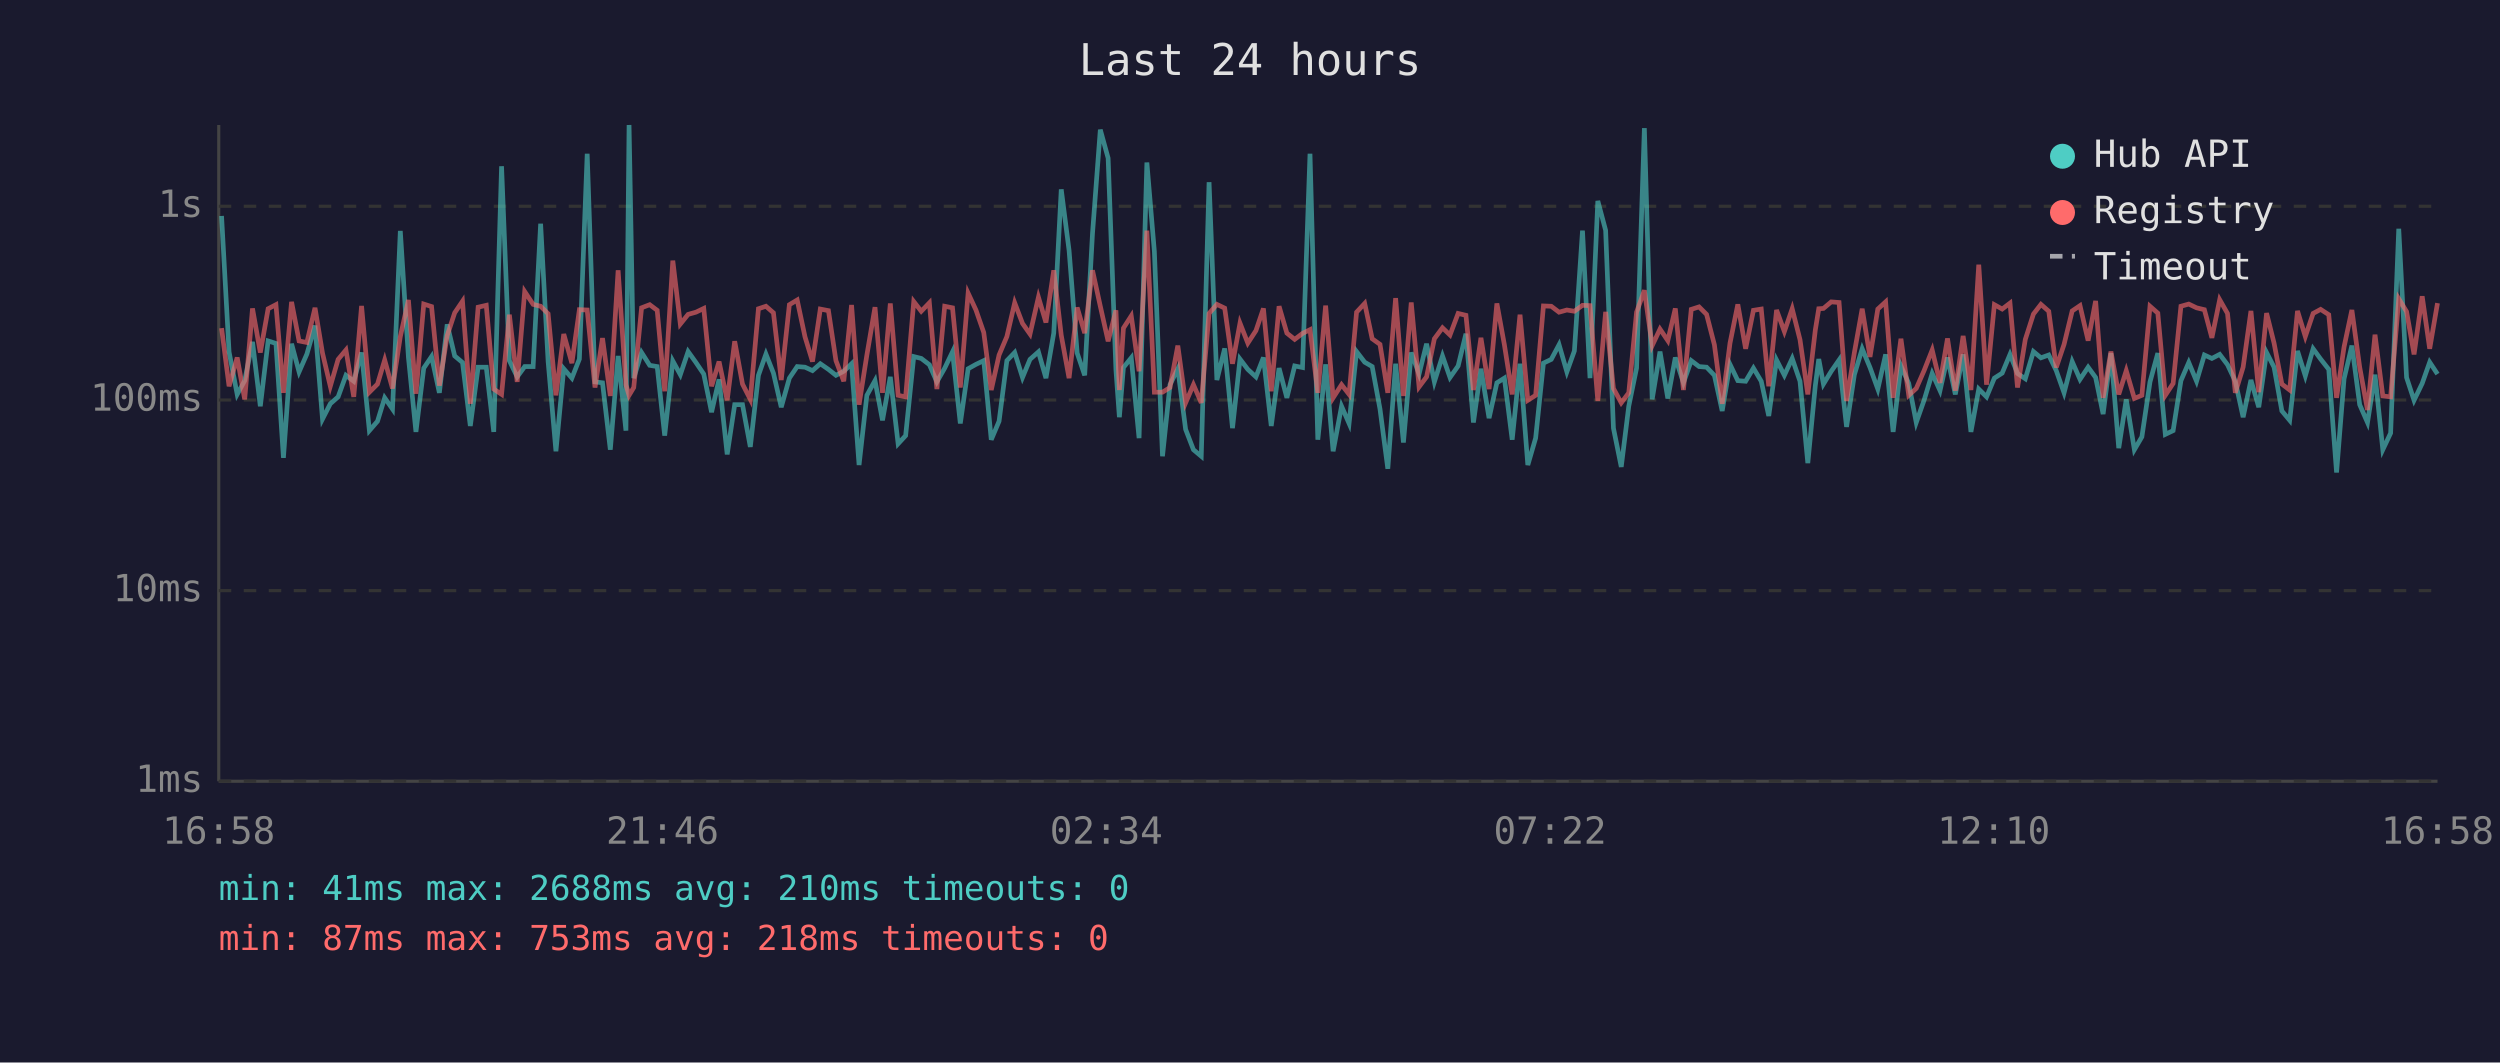
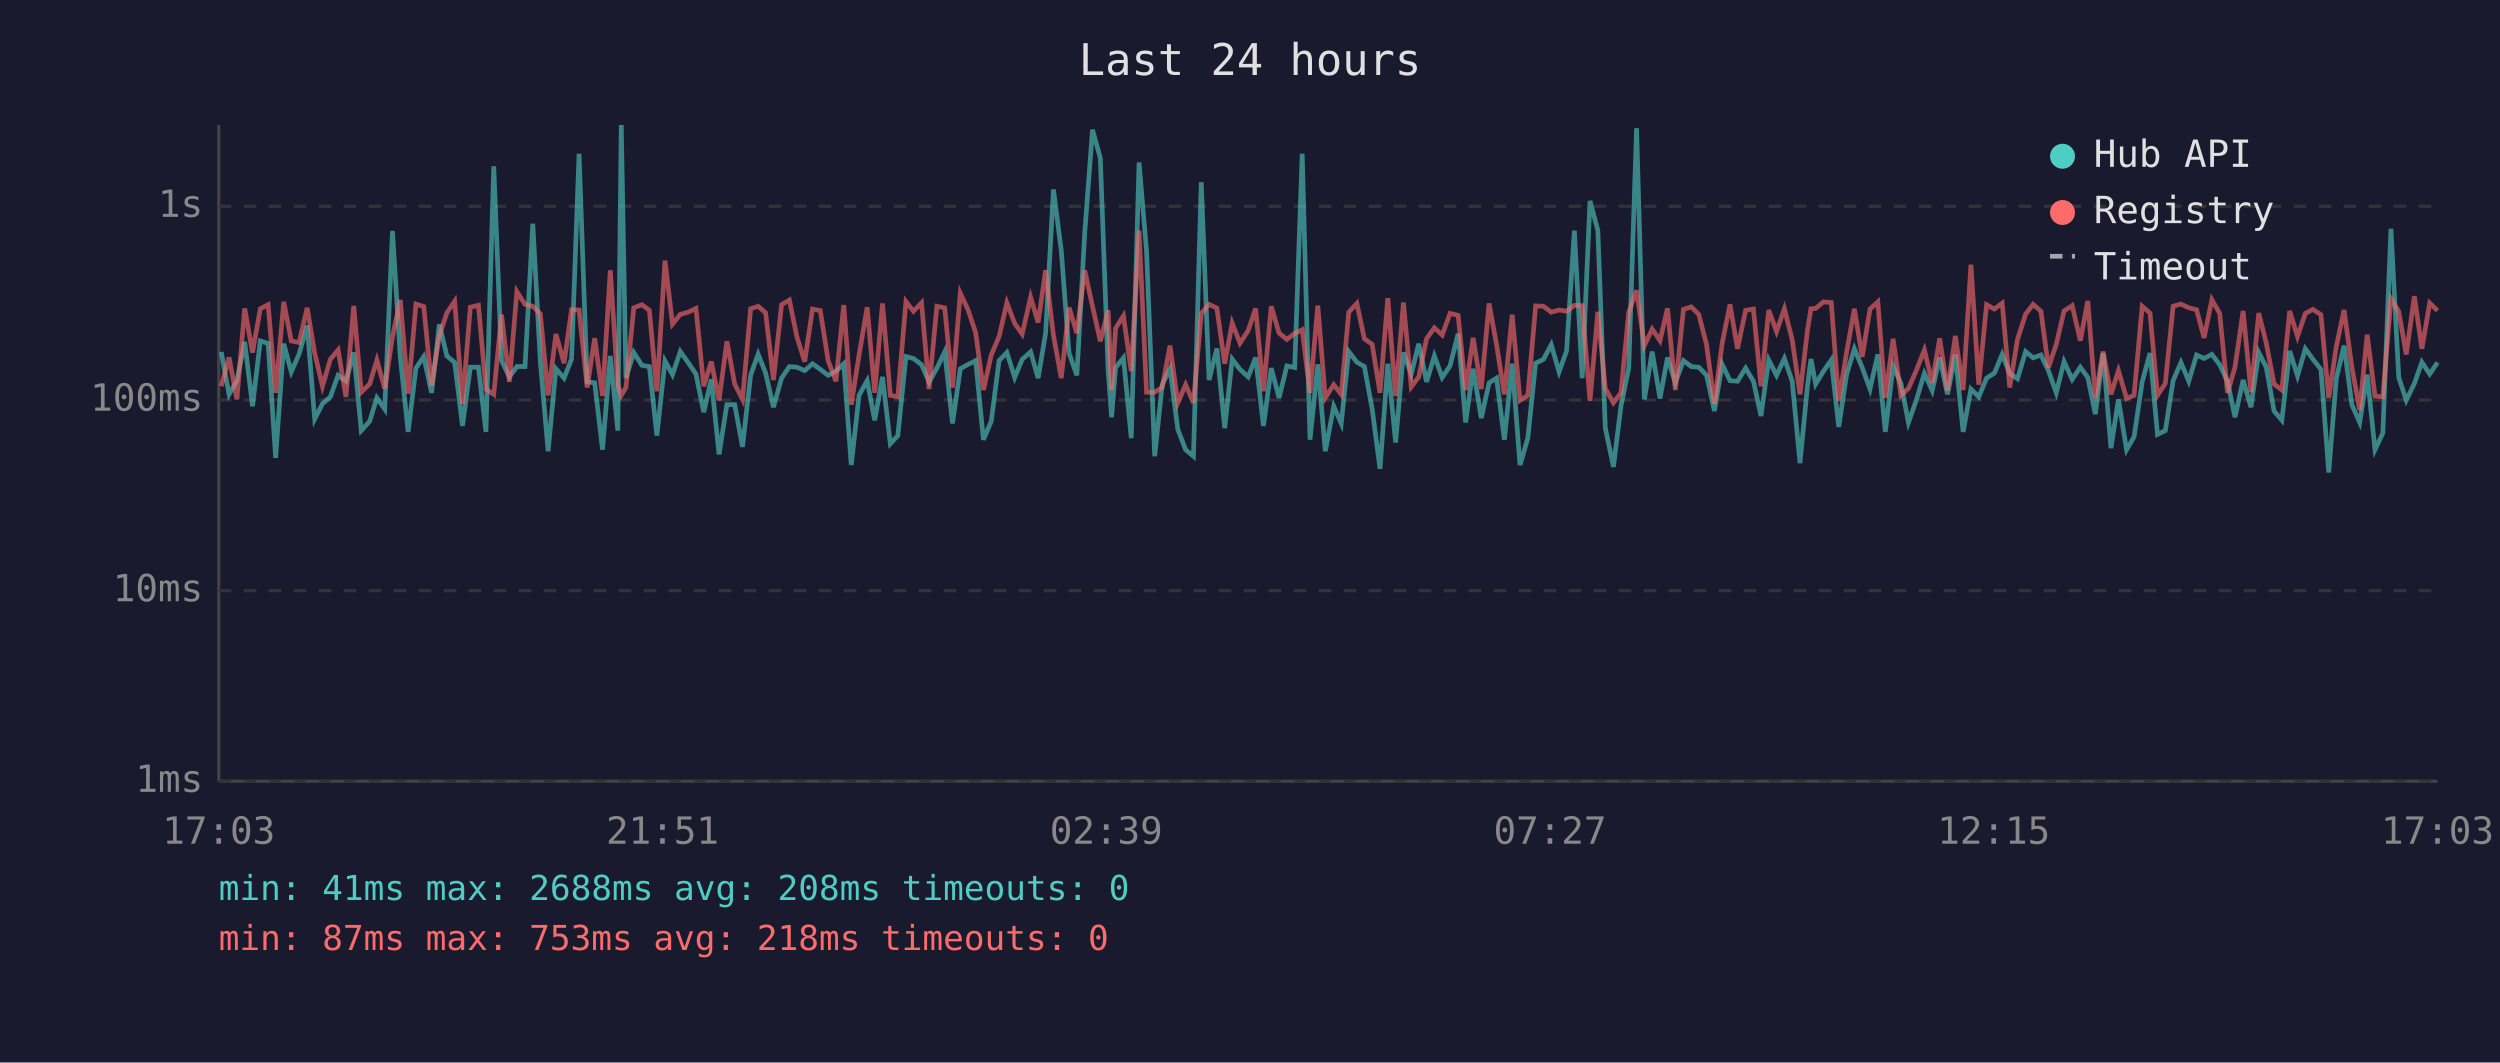
<svg xmlns="http://www.w3.org/2000/svg" viewBox="0 0 800 340" font-family="monospace" font-size="12">
  <rect width="800" height="340" fill="#1a1a2e" />
  <text x="400" y="24" fill="#e0e0e0" font-size="14" text-anchor="middle">Last 24 hours</text>
  <line x1="70" y1="40" x2="70" y2="250" stroke="#444" stroke-width="1" />
  <line x1="70" y1="250" x2="780" y2="250" stroke="#444" stroke-width="1" />
  <line x1="70" y1="250" x2="780" y2="250" stroke="#333" stroke-width="1" stroke-dasharray="4" />
  <text x="65" y="250" fill="#888" text-anchor="end" dominant-baseline="middle">1ms</text>
  <line x1="70" y1="189" x2="780" y2="189" stroke="#333" stroke-width="1" stroke-dasharray="4" />
  <text x="65" y="189" fill="#888" text-anchor="end" dominant-baseline="middle">10ms</text>
  <line x1="70" y1="128" x2="780" y2="128" stroke="#333" stroke-width="1" stroke-dasharray="4" />
  <text x="65" y="128" fill="#888" text-anchor="end" dominant-baseline="middle">100ms</text>
  <line x1="70" y1="66" x2="780" y2="66" stroke="#333" stroke-width="1" stroke-dasharray="4" />
  <text x="65" y="66" fill="#888" text-anchor="end" dominant-baseline="middle">1s</text>
-   <text x="70" y="270" fill="#888" text-anchor="middle">16:58</text>
-   <text x="212" y="270" fill="#888" text-anchor="middle">21:46</text>
-   <text x="354" y="270" fill="#888" text-anchor="middle">02:34</text>
-   <text x="496" y="270" fill="#888" text-anchor="middle">07:22</text>
-   <text x="638" y="270" fill="#888" text-anchor="middle">12:10</text>
-   <text x="780" y="270" fill="#888" text-anchor="middle">16:58</text>
-   <polyline points="70.9,69.1 73.3,112.6 75.9,126.2 78.3,121.8 80.8,109.4 83.3,130.0 85.8,109.1 88.3,109.9 90.7,146.5 93.3,110.0 95.7,119.0 98.2,113.3 100.8,104.2 103.2,134.1 105.7,129.2 108.2,127.0 110.7,120.1 113.2,122.0 115.7,112.8 118.2,137.8 120.8,134.8 123.1,127.3 125.6,130.9 128.1,73.9 130.7,114.4 133.1,138.2 135.6,117.8 138.1,114.1 140.6,125.7 143.1,103.8 145.5,113.9 148.0,116.0 150.5,136.3 153.0,117.5 155.6,117.5 158.0,138.2 160.5,53.2 163.0,115.4 165.5,120.6 167.9,117.3 170.6,117.3 173.0,71.6 175.4,115.7 177.9,144.4 180.4,118.0 183.0,121.0 185.4,114.9 187.9,49.2 190.4,122.2 192.8,122.5 195.3,143.9 197.8,113.9 200.3,137.8 201.3,40.0 202.8,121.0 205.3,112.8 207.9,116.9 210.3,117.3 212.7,139.4 215.3,115.5 217.7,119.9 220.2,112.5 222.7,116.0 225.2,119.7 227.7,131.9 230.1,121.4 232.7,145.4 235.1,129.5 237.6,129.5 240.1,143.0 242.7,120.1 245.1,113.3 247.5,119.4 250.0,130.3 252.6,121.0 255.1,117.3 257.6,117.5 260.0,118.6 262.5,116.4 265.1,118.2 267.5,120.1 270.0,118.8 272.5,116.4 274.9,148.8 277.4,126.5 280.0,121.8 282.4,134.5 284.9,120.6 287.4,142.0 289.8,139.4 292.4,114.1 294.8,114.7 297.4,116.7 299.8,122.2 302.3,117.8 304.8,112.6 307.3,135.5 309.8,118.0 312.3,116.6 314.8,115.4 317.2,140.7 319.7,134.8 322.2,115.4 324.7,112.8 327.2,120.8 329.6,115.0 332.3,112.6 334.7,121.0 337.2,106.6 339.6,60.6 342.1,80.1 344.7,113.0 347.1,120.1 349.6,74.7 352.1,41.5 354.6,50.6 357.1,118.4 358.2,133.5 359.5,117.6 362.0,114.5 364.5,140.2 367.0,52.0 369.4,80.5 372.0,146.0 374.4,123.1 376.9,118.0 379.4,137.4 381.9,143.9 384.4,146.0 386.9,58.3 389.4,121.6 391.9,111.5 394.4,137.0 396.8,114.9 399.3,118.2 401.9,120.6 404.3,114.4 406.8,136.3 409.3,117.8 411.8,127.3 414.3,117.1 416.8,117.6 419.2,49.2 421.7,140.7 424.2,116.6 426.6,144.4 429.3,130.0 431.7,135.5 434.1,112.5 436.7,115.9 439.1,117.3 441.6,130.9 444.1,150.0 446.6,116.4 449.1,141.6 451.6,112.8 454.1,119.7 456.5,110.0 459.0,122.2 461.6,113.9 464.0,120.8 466.6,117.1 469.1,106.8 471.5,135.2 473.9,118.0 476.5,133.8 479.0,122.5 481.4,121.0 483.9,140.7 486.4,116.4 488.9,148.8 491.4,140.2 493.9,116.2 496.4,115.0 498.9,110.3 501.4,119.0 503.8,112.3 506.4,73.8 508.8,121.0 511.3,64.3 513.8,73.7 516.3,137.0 518.8,149.4 521.2,130.0 523.7,117.8 526.2,41.0 528.7,127.8 531.2,112.5 533.7,127.5 536.1,114.4 538.7,122.5 541.2,115.4 543.7,117.3 546.1,117.5 548.6,120.1 551.1,131.5 553.6,116.6 556.1,121.8 558.6,122.0 561.1,117.8 563.6,122.0 566.0,133.1 568.5,115.2 571.0,120.1 573.5,114.7 576.0,122.0 578.5,148.2 580.9,123.4 582.0,114.9 583.5,122.9 586.0,118.8 588.5,115.2 590.9,136.6 593.4,119.9 595.9,111.6 598.4,117.6 600.9,124.5 603.4,113.4 605.8,138.2 608.3,117.1 610.8,122.7 613.2,135.2 615.7,128.1 618.3,119.5 620.8,125.0 623.2,114.4 625.7,126.2 628.2,113.4 630.7,138.2 633.2,124.5 635.7,127.0 638.2,121.0 640.7,119.4 643.2,113.4 645.6,119.5 648.1,121.2 650.7,112.5 653.1,114.5 655.6,113.6 658.0,118.6 660.5,125.7 663.1,115.7 665.6,121.4 668.2,117.5 670.6,120.8 673.0,132.5 675.5,113.0 678.0,143.4 680.4,127.8 683.0,143.9 685.4,139.8 688.0,122.2 690.5,113.0 692.9,139.0 695.4,137.8 697.9,121.8 700.4,116.0 702.9,122.0 705.4,113.6 707.8,114.7 710.3,113.4 712.8,116.7 715.3,122.0 717.8,133.5 720.3,121.6 722.8,130.3 725.3,112.8 727.7,117.5 730.2,131.5 732.7,134.5 735.2,112.3 737.7,120.3 740.2,111.6 742.6,114.9 745.2,118.2 747.7,151.2 750.1,121.2 752.6,110.6 755.1,129.5 757.6,135.2 760.0,119.9 762.5,143.9 765.0,138.6 767.6,73.2 770.1,120.8 772.5,128.1 775.1,122.7 777.5,115.9 780.0,119.7" fill="none" stroke="#4ecdc4" stroke-width="1.5" opacity="0.6" />
-   <polyline points="70.9,105.0 73.3,123.6 75.9,114.4 78.3,127.8 80.8,98.7 83.3,112.8 85.8,98.8 88.3,97.5 90.7,125.7 93.3,96.6 95.7,109.1 98.2,109.6 100.8,98.5 103.2,113.0 105.7,123.6 108.2,115.0 110.7,112.0 113.2,127.0 115.7,97.9 118.2,125.5 120.8,122.9 123.1,115.2 125.6,124.3 128.1,107.7 130.7,96.0 133.1,126.0 135.6,97.3 138.1,98.1 140.6,123.4 143.1,107.4 145.5,100.1 148.0,96.4 150.5,129.2 153.0,98.3 155.6,97.7 158.0,124.5 160.5,126.2 163.0,100.7 165.5,122.2 167.9,93.3 170.6,97.4 173.0,98.0 175.4,100.4 177.9,126.5 180.4,106.9 183.0,116.2 185.4,99.1 187.9,99.2 190.4,124.0 192.8,108.2 195.3,126.7 197.8,86.5 200.3,123.1 201.3,126.5 202.8,124.0 205.3,98.5 207.9,97.5 210.3,99.3 212.7,125.2 215.3,83.4 217.7,103.7 220.2,100.6 222.7,99.9 225.2,98.7 227.7,123.6 230.1,115.7 232.7,128.1 235.1,109.2 237.6,122.9 240.1,127.8 242.7,98.8 245.1,98.0 247.5,100.1 250.0,121.6 252.6,97.5 255.1,96.0 257.6,107.8 260.0,115.7 262.5,98.9 265.1,99.4 267.5,115.4 270.0,122.0 272.5,97.6 274.9,129.5 277.4,113.6 280.0,98.3 282.4,125.7 284.9,97.1 287.4,126.5 289.8,127.0 292.4,96.5 294.8,99.6 297.4,96.9 299.8,124.5 302.3,98.0 304.8,98.5 307.3,124.0 309.8,93.8 312.3,99.2 314.8,106.4 317.2,124.8 319.7,113.6 322.2,107.7 324.7,96.9 327.2,103.5 329.6,106.9 332.3,95.1 334.7,103.2 337.2,86.5 339.6,107.3 342.1,121.0 344.7,98.4 347.1,106.6 349.6,86.5 352.1,98.0 354.6,109.2 357.1,99.3 358.2,124.8 359.5,105.0 362.0,101.1 364.5,118.8 367.0,73.8 369.4,125.5 372.0,125.5 374.4,124.0 376.9,110.6 379.4,128.9 381.9,123.1 384.4,128.9 386.9,100.3 389.4,97.4 391.9,98.6 394.4,116.4 396.8,103.4 399.3,109.8 401.9,105.8 404.3,98.7 406.8,125.2 409.3,98.0 411.8,106.6 414.3,108.6 416.8,106.7 419.2,105.5 421.7,125.7 424.2,97.8 426.6,127.3 429.3,123.1 431.7,126.2 434.1,99.9 436.7,97.1 439.1,108.4 441.6,110.2 444.1,125.7 446.6,95.4 449.1,126.7 451.6,96.8 454.1,123.8 456.5,120.6 459.0,108.4 461.6,104.9 464.0,107.2 466.6,100.3 469.1,100.9 471.5,124.8 473.9,108.1 476.5,124.5 479.0,97.1 481.4,110.3 483.9,126.2 486.4,100.7 488.9,128.1 491.4,126.5 493.9,97.9 496.4,98.0 498.9,99.9 501.4,99.2 503.8,99.6 506.4,97.7 508.8,97.8 511.3,128.3 513.8,99.8 516.3,124.3 518.8,128.9 521.2,125.7 523.7,99.9 526.2,92.9 528.7,110.6 531.2,105.3 533.7,109.0 536.1,98.7 538.7,124.8 541.2,99.0 543.7,98.2 546.1,100.6 548.6,110.3 551.1,129.2 553.6,109.8 556.1,97.4 558.6,111.6 561.1,99.3 563.6,98.9 566.0,123.6 568.5,99.2 571.0,106.1 573.5,98.8 576.0,108.7 578.5,126.2 580.9,105.6 582.0,98.8 583.5,98.7 586.0,96.6 588.5,96.8 590.9,128.3 593.4,112.8 595.9,98.8 598.4,114.2 600.9,98.9 603.4,96.6 605.8,127.3 608.3,108.4 610.8,126.5 613.2,124.3 615.7,118.6 618.3,112.0 620.8,122.5 623.2,108.3 625.7,125.0 628.2,107.5 630.7,124.8 633.2,84.7 635.7,123.1 638.2,97.5 640.7,98.9 643.2,97.0 645.6,124.0 648.1,108.6 650.7,100.5 653.1,97.4 655.6,99.6 658.0,117.6 660.5,110.2 663.1,99.5 665.6,97.8 668.2,109.0 670.6,96.3 673.0,127.3 675.5,112.5 678.0,126.2 680.4,118.6 683.0,127.5 685.4,126.5 688.0,98.0 690.5,100.2 692.9,126.5 695.4,122.7 697.9,98.0 700.4,97.3 702.9,98.5 705.4,99.1 707.8,108.1 710.3,95.9 712.8,100.3 715.3,125.7 717.8,117.5 720.3,99.5 722.8,125.5 725.3,100.2 727.7,109.8 730.2,122.9 732.7,124.8 735.2,99.5 737.7,107.7 740.2,100.3 742.6,99.0 745.2,100.7 747.7,127.3 750.1,111.0 752.6,99.2 755.1,117.5 757.6,131.2 760.0,107.1 762.5,126.7 765.0,127.0 767.6,95.6 770.1,99.7 772.5,113.4 775.1,94.8 777.5,111.6 780.0,97.0" fill="none" stroke="#ff6b6b" stroke-width="1.5" opacity="0.6" />
+   <text x="70" y="270" fill="#888" text-anchor="middle">17:03</text>
+   <text x="212" y="270" fill="#888" text-anchor="middle">21:51</text>
+   <text x="354" y="270" fill="#888" text-anchor="middle">02:39</text>
+   <text x="496" y="270" fill="#888" text-anchor="middle">07:27</text>
+   <text x="638" y="270" fill="#888" text-anchor="middle">12:15</text>
+   <text x="780" y="270" fill="#888" text-anchor="middle">17:03</text>
+   <polyline points="70.8,112.6 73.3,126.2 75.8,121.8 78.3,109.4 80.8,130.0 83.3,109.1 85.8,109.9 88.2,146.5 90.8,110.0 93.2,119.0 95.7,113.3 98.3,104.2 100.7,134.1 103.2,129.2 105.7,127.0 108.2,120.1 110.7,122.0 113.2,112.8 115.6,137.8 118.3,134.8 120.6,127.3 123.1,130.9 125.6,73.9 128.1,114.4 130.6,138.2 133.1,117.8 135.6,114.1 138.1,125.7 140.6,103.8 143.0,113.9 145.5,116.0 148.0,136.3 150.5,117.5 153.1,117.5 155.5,138.2 158.0,53.2 160.5,115.4 163.0,120.6 165.4,117.3 168.0,117.3 170.5,71.6 172.9,115.7 175.4,144.4 177.9,118.0 180.5,121.0 182.9,114.9 185.3,49.2 187.9,122.2 190.3,122.5 192.8,143.9 195.3,113.9 197.7,137.8 198.8,40.0 200.3,121.0 202.8,112.8 205.4,116.9 207.8,117.3 210.2,139.4 212.8,115.5 215.2,119.9 217.7,112.5 220.2,116.0 222.7,119.7 225.2,131.9 227.6,121.4 230.1,145.4 232.6,129.5 235.1,129.5 237.6,143.0 240.2,120.1 242.6,113.3 245.0,119.4 247.5,130.3 250.1,121.0 252.6,117.3 255.0,117.5 257.5,118.6 260.0,116.4 262.5,118.2 265.0,120.1 267.5,118.8 270.0,116.4 272.4,148.8 274.9,126.5 277.5,121.8 279.9,134.5 282.4,120.6 284.9,142.0 287.3,139.4 289.9,114.1 292.3,114.7 294.9,116.7 297.3,122.2 299.8,117.8 302.3,112.6 304.8,135.5 307.3,118.0 309.8,116.6 312.2,115.4 314.7,140.7 317.2,134.8 319.7,115.4 322.2,112.8 324.7,120.8 327.1,115.0 329.8,112.6 332.2,121.0 334.6,106.6 337.1,60.6 339.6,80.1 342.1,113.0 344.6,120.1 347.1,74.7 349.6,41.5 352.1,50.6 354.6,118.4 355.7,133.5 357.0,117.6 359.5,114.5 362.0,140.2 364.5,52.0 366.9,80.5 369.5,146.0 371.9,123.1 374.4,118.0 376.9,137.4 379.4,143.9 381.9,146.0 384.4,58.3 386.9,121.6 389.4,111.5 391.9,137.0 394.3,114.9 396.8,118.2 399.4,120.6 401.8,114.4 404.3,136.3 406.8,117.8 409.3,127.3 411.8,117.1 414.3,117.6 416.7,49.2 419.2,140.7 421.7,116.6 424.1,144.4 426.8,130.0 429.2,135.5 431.6,112.5 434.2,115.9 436.6,117.3 439.1,130.9 441.6,150.0 444.1,116.4 446.6,141.6 449.1,112.8 451.6,119.7 454.0,110.0 456.5,122.2 459.0,113.9 461.5,120.8 464.0,117.1 466.6,106.8 469.0,135.2 471.4,118.0 474.0,133.8 476.5,122.5 478.9,121.0 481.4,140.7 483.9,116.4 486.4,148.8 488.9,140.2 491.4,116.2 493.9,115.0 496.4,110.3 498.9,119.0 501.3,112.3 503.8,73.8 506.3,121.0 508.8,64.3 511.3,73.7 513.7,137.0 516.3,149.4 518.7,130.0 521.2,117.8 523.7,41.0 526.2,127.8 528.7,112.5 531.2,127.5 533.6,114.4 536.1,122.5 538.7,115.4 541.2,117.3 543.6,117.5 546.1,120.1 548.6,131.5 551.1,116.6 553.6,121.8 556.0,122.0 558.6,117.8 561.1,122.0 563.5,133.1 566.0,115.2 568.5,120.1 571.0,114.7 573.5,122.0 576.0,148.2 578.4,123.4 579.5,114.9 581.0,122.9 583.5,118.8 586.0,115.2 588.4,136.6 590.9,119.9 593.4,111.6 595.9,117.6 598.4,124.5 600.9,113.4 603.3,138.2 605.8,117.1 608.3,122.7 610.7,135.2 613.2,128.1 615.8,119.5 618.3,125.0 620.7,114.4 623.2,126.2 625.7,113.4 628.2,138.2 630.7,124.5 633.2,127.0 635.7,121.0 638.2,119.4 640.7,113.4 643.1,119.5 645.6,121.2 648.2,112.5 650.6,114.5 653.1,113.6 655.5,118.6 658.0,125.7 660.5,115.7 663.1,121.4 665.7,117.5 668.1,120.8 670.5,132.5 673.0,113.0 675.5,143.4 677.9,127.8 680.5,143.9 682.9,139.8 685.5,122.2 688.0,113.0 690.4,139.0 692.9,137.8 695.4,121.8 697.9,116.0 700.4,122.0 702.9,113.6 705.3,114.7 707.8,113.4 710.3,116.7 712.8,122.0 715.2,133.5 717.8,121.6 720.3,130.3 722.8,112.8 725.2,117.5 727.7,131.5 730.2,134.5 732.7,112.3 735.2,120.3 737.7,111.6 740.1,114.9 742.7,118.2 745.2,151.2 747.6,121.2 750.1,110.6 752.6,129.5 755.1,135.2 757.5,119.9 760.0,143.9 762.5,138.6 765.1,73.2 767.6,120.8 770.0,128.1 772.6,122.7 775.0,115.9 777.5,119.7 780.0,116.0" fill="none" stroke="#4ecdc4" stroke-width="1.5" opacity="0.6" />
+   <polyline points="70.8,123.6 73.3,114.4 75.8,127.8 78.3,98.7 80.8,112.8 83.3,98.8 85.8,97.5 88.2,125.7 90.8,96.6 93.2,109.1 95.7,109.6 98.3,98.5 100.7,113.0 103.2,123.6 105.7,115.0 108.2,112.0 110.7,127.0 113.2,97.9 115.6,125.5 118.3,122.9 120.6,115.2 123.1,124.3 125.6,107.7 128.1,96.0 130.6,126.0 133.1,97.3 135.6,98.1 138.1,123.4 140.6,107.4 143.0,100.1 145.5,96.4 148.0,129.2 150.5,98.3 153.1,97.7 155.5,124.5 158.0,126.2 160.5,100.7 163.0,122.2 165.4,93.3 168.0,97.4 170.5,98.0 172.9,100.4 175.4,126.5 177.9,106.9 180.5,116.2 182.9,99.1 185.3,99.2 187.9,124.0 190.3,108.2 192.8,126.7 195.3,86.5 197.7,123.1 198.8,126.5 200.3,124.0 202.8,98.5 205.4,97.5 207.8,99.3 210.2,125.2 212.8,83.4 215.2,103.7 217.7,100.6 220.2,99.9 222.7,98.7 225.2,123.6 227.6,115.7 230.1,128.1 232.6,109.2 235.1,122.9 237.6,127.8 240.2,98.8 242.6,98.0 245.0,100.1 247.5,121.6 250.1,97.5 252.6,96.0 255.0,107.8 257.5,115.7 260.0,98.9 262.5,99.4 265.0,115.4 267.5,122.0 270.0,97.6 272.4,129.5 274.9,113.6 277.5,98.3 279.9,125.7 282.4,97.1 284.9,126.5 287.3,127.0 289.9,96.5 292.3,99.6 294.9,96.9 297.3,124.5 299.8,98.0 302.3,98.5 304.8,124.0 307.3,93.8 309.8,99.2 312.2,106.4 314.7,124.8 317.2,113.6 319.7,107.7 322.2,96.9 324.7,103.5 327.1,106.9 329.8,95.1 332.2,103.2 334.6,86.5 337.1,107.3 339.6,121.0 342.1,98.4 344.6,106.6 347.1,86.5 349.6,98.0 352.1,109.2 354.6,99.3 355.7,124.8 357.0,105.0 359.5,101.1 362.0,118.8 364.5,73.8 366.9,125.5 369.5,125.5 371.9,124.0 374.4,110.6 376.9,128.9 379.4,123.1 381.9,128.9 384.4,100.3 386.9,97.4 389.4,98.6 391.9,116.4 394.3,103.4 396.8,109.8 399.4,105.8 401.8,98.7 404.3,125.2 406.8,98.0 409.3,106.6 411.8,108.6 414.3,106.7 416.7,105.5 419.2,125.7 421.7,97.8 424.1,127.3 426.8,123.1 429.2,126.2 431.6,99.9 434.2,97.1 436.6,108.4 439.1,110.2 441.6,125.7 444.1,95.4 446.6,126.7 449.1,96.8 451.6,123.8 454.0,120.6 456.5,108.4 459.0,104.9 461.5,107.2 464.0,100.3 466.6,100.9 469.0,124.8 471.4,108.1 474.0,124.5 476.5,97.1 478.9,110.3 481.4,126.2 483.9,100.7 486.4,128.1 488.9,126.5 491.4,97.9 493.9,98.0 496.4,99.9 498.9,99.2 501.3,99.6 503.8,97.7 506.3,97.8 508.8,128.3 511.3,99.8 513.7,124.3 516.3,128.9 518.7,125.7 521.2,99.9 523.7,92.9 526.2,110.6 528.7,105.3 531.2,109.0 533.6,98.7 536.1,124.8 538.7,99.0 541.2,98.2 543.6,100.6 546.1,110.3 548.6,129.2 551.1,109.8 553.6,97.4 556.0,111.6 558.6,99.3 561.1,98.9 563.5,123.6 566.0,99.2 568.5,106.1 571.0,98.8 573.5,108.7 576.0,126.2 578.4,105.6 579.5,98.8 581.0,98.7 583.5,96.6 586.0,96.8 588.4,128.3 590.9,112.8 593.4,98.8 595.9,114.2 598.4,98.9 600.9,96.6 603.3,127.3 605.8,108.4 608.3,126.5 610.7,124.3 613.2,118.6 615.8,112.0 618.3,122.5 620.7,108.3 623.2,125.0 625.7,107.5 628.2,124.8 630.7,84.7 633.2,123.1 635.7,97.5 638.2,98.9 640.7,97.0 643.1,124.0 645.6,108.6 648.2,100.5 650.6,97.4 653.1,99.6 655.5,117.6 658.0,110.2 660.5,99.5 663.1,97.8 665.7,109.0 668.1,96.3 670.5,127.3 673.0,112.5 675.5,126.2 677.9,118.6 680.5,127.5 682.9,126.5 685.5,98.0 688.0,100.2 690.4,126.5 692.9,122.7 695.4,98.0 697.9,97.3 700.4,98.5 702.9,99.1 705.3,108.1 707.8,95.9 710.3,100.3 712.8,125.7 715.2,117.5 717.8,99.5 720.3,125.5 722.8,100.2 725.2,109.8 727.7,122.9 730.2,124.8 732.7,99.5 735.2,107.7 737.7,100.3 740.1,99.0 742.7,100.7 745.2,127.3 747.6,111.0 750.1,99.2 752.6,117.5 755.1,131.2 757.5,107.1 760.0,126.7 762.5,127.0 765.1,95.6 767.6,99.7 770.0,113.4 772.6,94.8 775.0,111.6 777.5,97.0 780.0,99.4" fill="none" stroke="#ff6b6b" stroke-width="1.5" opacity="0.6" />
  <circle cx="660" cy="50" r="4" fill="#4ecdc4" />
  <text x="670" y="50" fill="#e0e0e0" dominant-baseline="middle">Hub API</text>
  <circle cx="660" cy="68" r="4" fill="#ff6b6b" />
  <text x="670" y="68" fill="#e0e0e0" dominant-baseline="middle">Registry</text>
  <line x1="656" y1="82" x2="664" y2="82" stroke="#e0e0e0" stroke-width="1.5" stroke-dasharray="4,3" opacity="0.7" />
  <text x="670" y="86" fill="#e0e0e0" dominant-baseline="middle">Timeout</text>
-   <text x="70" y="288" fill="#4ecdc4" font-size="11">min: 41ms  max: 2688ms  avg: 210ms  timeouts: 0</text>
+   <text x="70" y="288" fill="#4ecdc4" font-size="11">min: 41ms  max: 2688ms  avg: 208ms  timeouts: 0</text>
  <text x="70" y="304" fill="#ff6b6b" font-size="11">min: 87ms  max: 753ms  avg: 218ms  timeouts: 0</text>
</svg>
